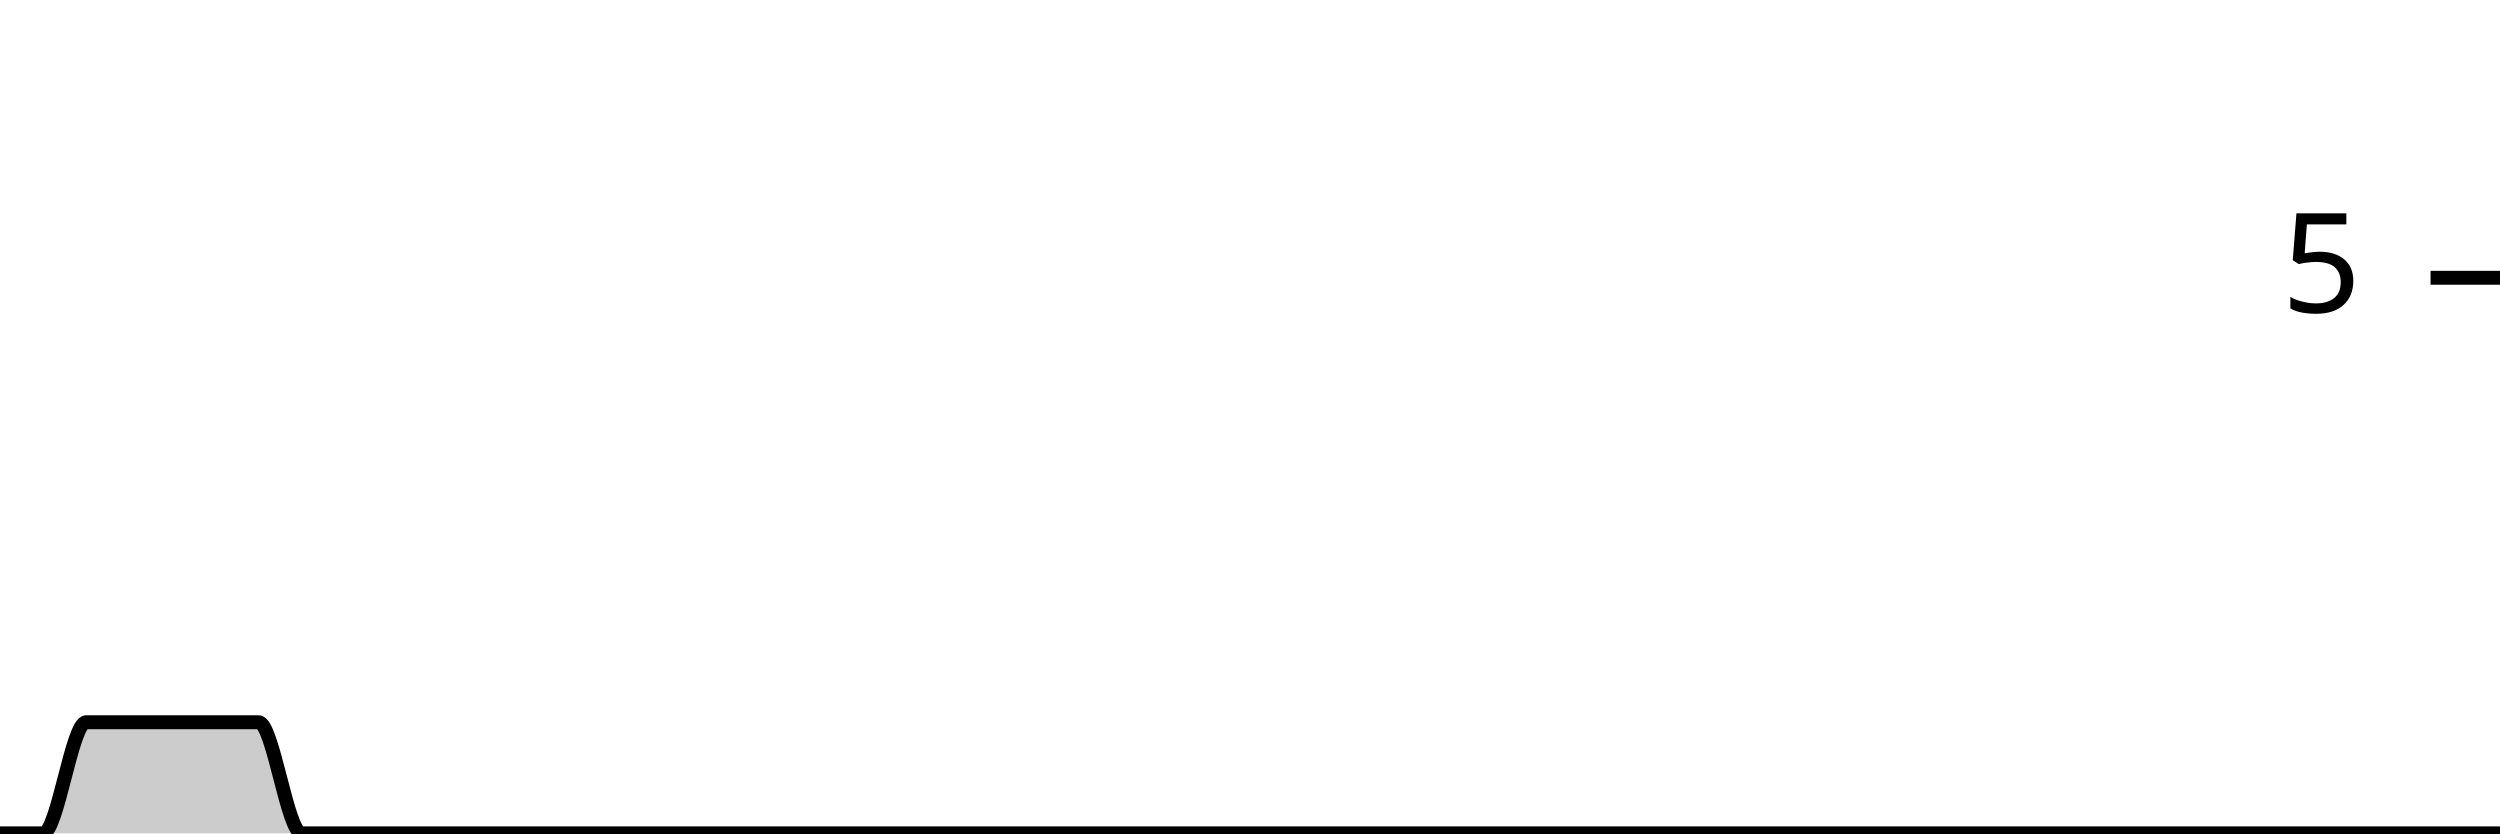
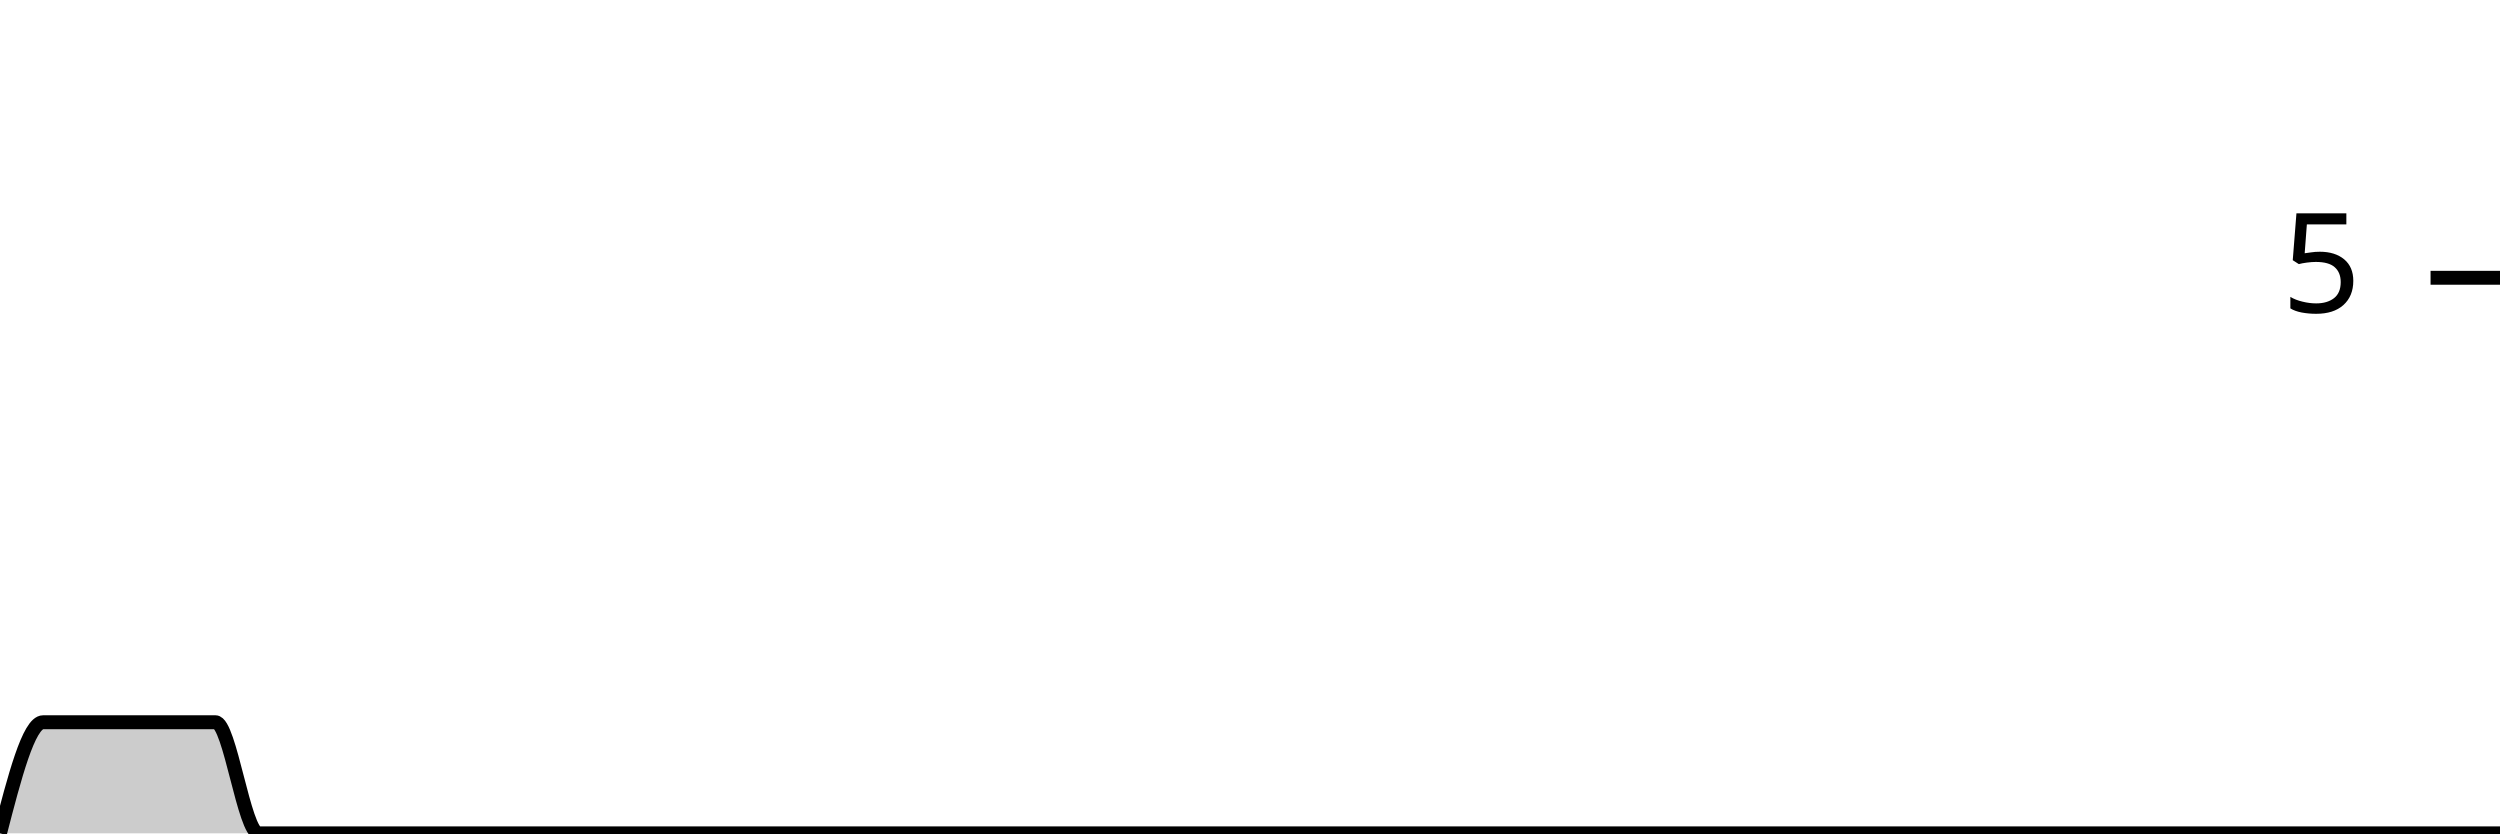
<svg xmlns="http://www.w3.org/2000/svg" viewBox="0 0 180 60">
  <g transform="translate(0,20)">
-     <path class="area" fill="rgba(0, 0, 0, 0.2)" d="M0,40C1.034,40,2.069,40,3.103,40C4.138,40,5.172,32,6.207,32C7.241,32,8.276,32,9.31,32C10.345,32,11.379,32,12.414,32C13.448,32,14.483,32,15.517,32C16.552,32,17.586,32,18.621,32C19.655,32,20.69,40,21.724,40C22.759,40,23.793,40,24.828,40C25.862,40,26.897,40,27.931,40C28.966,40,30,40,31.034,40C32.069,40,33.103,40,34.138,40C35.172,40,36.207,40,37.241,40C38.276,40,39.31,40,40.345,40C41.379,40,42.414,40,43.448,40C44.483,40,45.517,40,46.552,40C47.586,40,48.621,40,49.655,40C50.69,40,51.724,40,52.759,40C53.793,40,54.828,40,55.862,40C56.897,40,57.931,40,58.966,40C60,40,61.034,40,62.069,40C63.103,40,64.138,40,65.172,40C66.207,40,67.241,40,68.276,40C69.31,40,70.345,40,71.379,40C72.414,40,73.448,40,74.483,40C75.517,40,76.552,40,77.586,40C78.621,40,79.655,40,80.69,40C81.724,40,82.759,40,83.793,40C84.828,40,85.862,40,86.897,40C87.931,40,88.966,40,90,40C91.034,40,92.069,40,93.103,40C94.138,40,95.172,40,96.207,40C97.241,40,98.276,40,99.31,40C100.345,40,101.379,40,102.414,40C103.448,40,104.483,40,105.517,40C106.552,40,107.586,40,108.621,40C109.655,40,110.69,40,111.724,40C112.759,40,113.793,40,114.828,40C115.862,40,116.897,40,117.931,40C118.966,40,120,40,121.034,40C122.069,40,123.103,40,124.138,40C125.172,40,126.207,40,127.241,40C128.276,40,129.31,40,130.345,40C131.379,40,132.414,40,133.448,40C134.483,40,135.517,40,136.552,40C137.586,40,138.621,40,139.655,40C140.69,40,141.724,40,142.759,40C143.793,40,144.828,40,145.862,40C146.897,40,147.931,40,148.966,40C150,40,151.034,40,152.069,40C153.103,40,154.138,40,155.172,40C156.207,40,157.241,40,158.276,40C159.31,40,160.345,40,161.379,40C162.414,40,163.448,40,164.483,40C165.517,40,166.552,40,167.586,40C168.621,40,169.655,40,170.69,40C171.724,40,172.759,40,173.793,40C174.828,40,175.862,40,176.897,40C177.931,40,178.966,40,180,40L180,40C178.966,40,177.931,40,176.897,40C175.862,40,174.828,40,173.793,40C172.759,40,171.724,40,170.69,40C169.655,40,168.621,40,167.586,40C166.552,40,165.517,40,164.483,40C163.448,40,162.414,40,161.379,40C160.345,40,159.31,40,158.276,40C157.241,40,156.207,40,155.172,40C154.138,40,153.103,40,152.069,40C151.034,40,150,40,148.966,40C147.931,40,146.897,40,145.862,40C144.828,40,143.793,40,142.759,40C141.724,40,140.69,40,139.655,40C138.621,40,137.586,40,136.552,40C135.517,40,134.483,40,133.448,40C132.414,40,131.379,40,130.345,40C129.31,40,128.276,40,127.241,40C126.207,40,125.172,40,124.138,40C123.103,40,122.069,40,121.034,40C120,40,118.966,40,117.931,40C116.897,40,115.862,40,114.828,40C113.793,40,112.759,40,111.724,40C110.69,40,109.655,40,108.621,40C107.586,40,106.552,40,105.517,40C104.483,40,103.448,40,102.414,40C101.379,40,100.345,40,99.31,40C98.276,40,97.241,40,96.207,40C95.172,40,94.138,40,93.103,40C92.069,40,91.034,40,90,40C88.966,40,87.931,40,86.897,40C85.862,40,84.828,40,83.793,40C82.759,40,81.724,40,80.69,40C79.655,40,78.621,40,77.586,40C76.552,40,75.517,40,74.483,40C73.448,40,72.414,40,71.379,40C70.345,40,69.31,40,68.276,40C67.241,40,66.207,40,65.172,40C64.138,40,63.103,40,62.069,40C61.034,40,60,40,58.966,40C57.931,40,56.897,40,55.862,40C54.828,40,53.793,40,52.759,40C51.724,40,50.69,40,49.655,40C48.621,40,47.586,40,46.552,40C45.517,40,44.483,40,43.448,40C42.414,40,41.379,40,40.345,40C39.31,40,38.276,40,37.241,40C36.207,40,35.172,40,34.138,40C33.103,40,32.069,40,31.034,40C30,40,28.966,40,27.931,40C26.897,40,25.862,40,24.828,40C23.793,40,22.759,40,21.724,40C20.69,40,19.655,40,18.621,40C17.586,40,16.552,40,15.517,40C14.483,40,13.448,40,12.414,40C11.379,40,10.345,40,9.31,40C8.276,40,7.241,40,6.207,40C5.172,40,4.138,40,3.103,40C2.069,40,1.034,40,0,40Z" />
-     <path class="line" stroke="black" fill="none" d="M0,40C1.034,40,2.069,40,3.103,40C4.138,40,5.172,32,6.207,32C7.241,32,8.276,32,9.31,32C10.345,32,11.379,32,12.414,32C13.448,32,14.483,32,15.517,32C16.552,32,17.586,32,18.621,32C19.655,32,20.69,40,21.724,40C22.759,40,23.793,40,24.828,40C25.862,40,26.897,40,27.931,40C28.966,40,30,40,31.034,40C32.069,40,33.103,40,34.138,40C35.172,40,36.207,40,37.241,40C38.276,40,39.31,40,40.345,40C41.379,40,42.414,40,43.448,40C44.483,40,45.517,40,46.552,40C47.586,40,48.621,40,49.655,40C50.69,40,51.724,40,52.759,40C53.793,40,54.828,40,55.862,40C56.897,40,57.931,40,58.966,40C60,40,61.034,40,62.069,40C63.103,40,64.138,40,65.172,40C66.207,40,67.241,40,68.276,40C69.31,40,70.345,40,71.379,40C72.414,40,73.448,40,74.483,40C75.517,40,76.552,40,77.586,40C78.621,40,79.655,40,80.69,40C81.724,40,82.759,40,83.793,40C84.828,40,85.862,40,86.897,40C87.931,40,88.966,40,90,40C91.034,40,92.069,40,93.103,40C94.138,40,95.172,40,96.207,40C97.241,40,98.276,40,99.31,40C100.345,40,101.379,40,102.414,40C103.448,40,104.483,40,105.517,40C106.552,40,107.586,40,108.621,40C109.655,40,110.69,40,111.724,40C112.759,40,113.793,40,114.828,40C115.862,40,116.897,40,117.931,40C118.966,40,120,40,121.034,40C122.069,40,123.103,40,124.138,40C125.172,40,126.207,40,127.241,40C128.276,40,129.31,40,130.345,40C131.379,40,132.414,40,133.448,40C134.483,40,135.517,40,136.552,40C137.586,40,138.621,40,139.655,40C140.69,40,141.724,40,142.759,40C143.793,40,144.828,40,145.862,40C146.897,40,147.931,40,148.966,40C150,40,151.034,40,152.069,40C153.103,40,154.138,40,155.172,40C156.207,40,157.241,40,158.276,40C159.31,40,160.345,40,161.379,40C162.414,40,163.448,40,164.483,40C165.517,40,166.552,40,167.586,40C168.621,40,169.655,40,170.69,40C171.724,40,172.759,40,173.793,40C174.828,40,175.862,40,176.897,40C177.931,40,178.966,40,180,40" />
+     <path class="area" fill="rgba(0, 0, 0, 0.2)" d="M0,40C1.034,36,2.069,32,3.103,32C4.138,32,5.172,32,6.207,32C7.241,32,8.276,32,9.31,32C10.345,32,11.379,32,12.414,32C13.448,32,14.483,32,15.517,32C16.552,32,17.586,40,18.621,40C19.655,40,20.69,40,21.724,40C22.759,40,23.793,40,24.828,40C25.862,40,26.897,40,27.931,40C28.966,40,30,40,31.034,40C32.069,40,33.103,40,34.138,40C35.172,40,36.207,40,37.241,40C38.276,40,39.31,40,40.345,40C41.379,40,42.414,40,43.448,40C44.483,40,45.517,40,46.552,40C47.586,40,48.621,40,49.655,40C50.69,40,51.724,40,52.759,40C53.793,40,54.828,40,55.862,40C56.897,40,57.931,40,58.966,40C60,40,61.034,40,62.069,40C63.103,40,64.138,40,65.172,40C66.207,40,67.241,40,68.276,40C69.31,40,70.345,40,71.379,40C72.414,40,73.448,40,74.483,40C75.517,40,76.552,40,77.586,40C78.621,40,79.655,40,80.69,40C81.724,40,82.759,40,83.793,40C84.828,40,85.862,40,86.897,40C87.931,40,88.966,40,90,40C91.034,40,92.069,40,93.103,40C94.138,40,95.172,40,96.207,40C97.241,40,98.276,40,99.31,40C100.345,40,101.379,40,102.414,40C103.448,40,104.483,40,105.517,40C106.552,40,107.586,40,108.621,40C109.655,40,110.69,40,111.724,40C112.759,40,113.793,40,114.828,40C115.862,40,116.897,40,117.931,40C118.966,40,120,40,121.034,40C122.069,40,123.103,40,124.138,40C125.172,40,126.207,40,127.241,40C128.276,40,129.31,40,130.345,40C131.379,40,132.414,40,133.448,40C134.483,40,135.517,40,136.552,40C137.586,40,138.621,40,139.655,40C140.69,40,141.724,40,142.759,40C143.793,40,144.828,40,145.862,40C146.897,40,147.931,40,148.966,40C150,40,151.034,40,152.069,40C153.103,40,154.138,40,155.172,40C156.207,40,157.241,40,158.276,40C159.31,40,160.345,40,161.379,40C162.414,40,163.448,40,164.483,40C165.517,40,166.552,40,167.586,40C168.621,40,169.655,40,170.69,40C171.724,40,172.759,40,173.793,40C174.828,40,175.862,40,176.897,40C177.931,40,178.966,40,180,40L180,40C178.966,40,177.931,40,176.897,40C175.862,40,174.828,40,173.793,40C172.759,40,171.724,40,170.69,40C169.655,40,168.621,40,167.586,40C166.552,40,165.517,40,164.483,40C163.448,40,162.414,40,161.379,40C160.345,40,159.31,40,158.276,40C157.241,40,156.207,40,155.172,40C154.138,40,153.103,40,152.069,40C151.034,40,150,40,148.966,40C147.931,40,146.897,40,145.862,40C144.828,40,143.793,40,142.759,40C141.724,40,140.69,40,139.655,40C138.621,40,137.586,40,136.552,40C135.517,40,134.483,40,133.448,40C132.414,40,131.379,40,130.345,40C129.31,40,128.276,40,127.241,40C126.207,40,125.172,40,124.138,40C123.103,40,122.069,40,121.034,40C120,40,118.966,40,117.931,40C116.897,40,115.862,40,114.828,40C113.793,40,112.759,40,111.724,40C110.69,40,109.655,40,108.621,40C107.586,40,106.552,40,105.517,40C104.483,40,103.448,40,102.414,40C101.379,40,100.345,40,99.31,40C98.276,40,97.241,40,96.207,40C95.172,40,94.138,40,93.103,40C92.069,40,91.034,40,90,40C88.966,40,87.931,40,86.897,40C85.862,40,84.828,40,83.793,40C82.759,40,81.724,40,80.69,40C79.655,40,78.621,40,77.586,40C76.552,40,75.517,40,74.483,40C73.448,40,72.414,40,71.379,40C70.345,40,69.31,40,68.276,40C67.241,40,66.207,40,65.172,40C64.138,40,63.103,40,62.069,40C61.034,40,60,40,58.966,40C57.931,40,56.897,40,55.862,40C54.828,40,53.793,40,52.759,40C51.724,40,50.69,40,49.655,40C48.621,40,47.586,40,46.552,40C45.517,40,44.483,40,43.448,40C42.414,40,41.379,40,40.345,40C39.31,40,38.276,40,37.241,40C36.207,40,35.172,40,34.138,40C33.103,40,32.069,40,31.034,40C30,40,28.966,40,27.931,40C26.897,40,25.862,40,24.828,40C23.793,40,22.759,40,21.724,40C20.69,40,19.655,40,18.621,40C17.586,40,16.552,40,15.517,40C14.483,40,13.448,40,12.414,40C11.379,40,10.345,40,9.31,40C8.276,40,7.241,40,6.207,40C5.172,40,4.138,40,3.103,40C2.069,40,1.034,40,0,40Z" />
+     <path class="line" stroke="black" fill="none" d="M0,40C1.034,36,2.069,32,3.103,32C4.138,32,5.172,32,6.207,32C7.241,32,8.276,32,9.31,32C10.345,32,11.379,32,12.414,32C13.448,32,14.483,32,15.517,32C16.552,32,17.586,40,18.621,40C19.655,40,20.69,40,21.724,40C22.759,40,23.793,40,24.828,40C25.862,40,26.897,40,27.931,40C28.966,40,30,40,31.034,40C32.069,40,33.103,40,34.138,40C35.172,40,36.207,40,37.241,40C38.276,40,39.31,40,40.345,40C41.379,40,42.414,40,43.448,40C44.483,40,45.517,40,46.552,40C47.586,40,48.621,40,49.655,40C50.69,40,51.724,40,52.759,40C53.793,40,54.828,40,55.862,40C56.897,40,57.931,40,58.966,40C60,40,61.034,40,62.069,40C63.103,40,64.138,40,65.172,40C66.207,40,67.241,40,68.276,40C69.31,40,70.345,40,71.379,40C72.414,40,73.448,40,74.483,40C75.517,40,76.552,40,77.586,40C78.621,40,79.655,40,80.69,40C81.724,40,82.759,40,83.793,40C84.828,40,85.862,40,86.897,40C87.931,40,88.966,40,90,40C91.034,40,92.069,40,93.103,40C94.138,40,95.172,40,96.207,40C97.241,40,98.276,40,99.31,40C100.345,40,101.379,40,102.414,40C103.448,40,104.483,40,105.517,40C106.552,40,107.586,40,108.621,40C109.655,40,110.69,40,111.724,40C112.759,40,113.793,40,114.828,40C115.862,40,116.897,40,117.931,40C118.966,40,120,40,121.034,40C122.069,40,123.103,40,124.138,40C125.172,40,126.207,40,127.241,40C128.276,40,129.31,40,130.345,40C131.379,40,132.414,40,133.448,40C134.483,40,135.517,40,136.552,40C137.586,40,138.621,40,139.655,40C140.69,40,141.724,40,142.759,40C143.793,40,144.828,40,145.862,40C146.897,40,147.931,40,148.966,40C150,40,151.034,40,152.069,40C153.103,40,154.138,40,155.172,40C156.207,40,157.241,40,158.276,40C159.31,40,160.345,40,161.379,40C162.414,40,163.448,40,164.483,40C165.517,40,166.552,40,167.586,40C168.621,40,169.655,40,170.69,40C171.724,40,172.759,40,173.793,40C174.828,40,175.862,40,176.897,40C177.931,40,178.966,40,180,40" />
    <path class="axis-ceiling" stroke-width="1" stroke="black" fill="none" d="M175,0L180,0" />
    <text class="axis-ceiling-label" font-family="sans-serif" text-anchor="end" font-size="10px" x="170" y="2.5">5</text>
  </g>
</svg>
